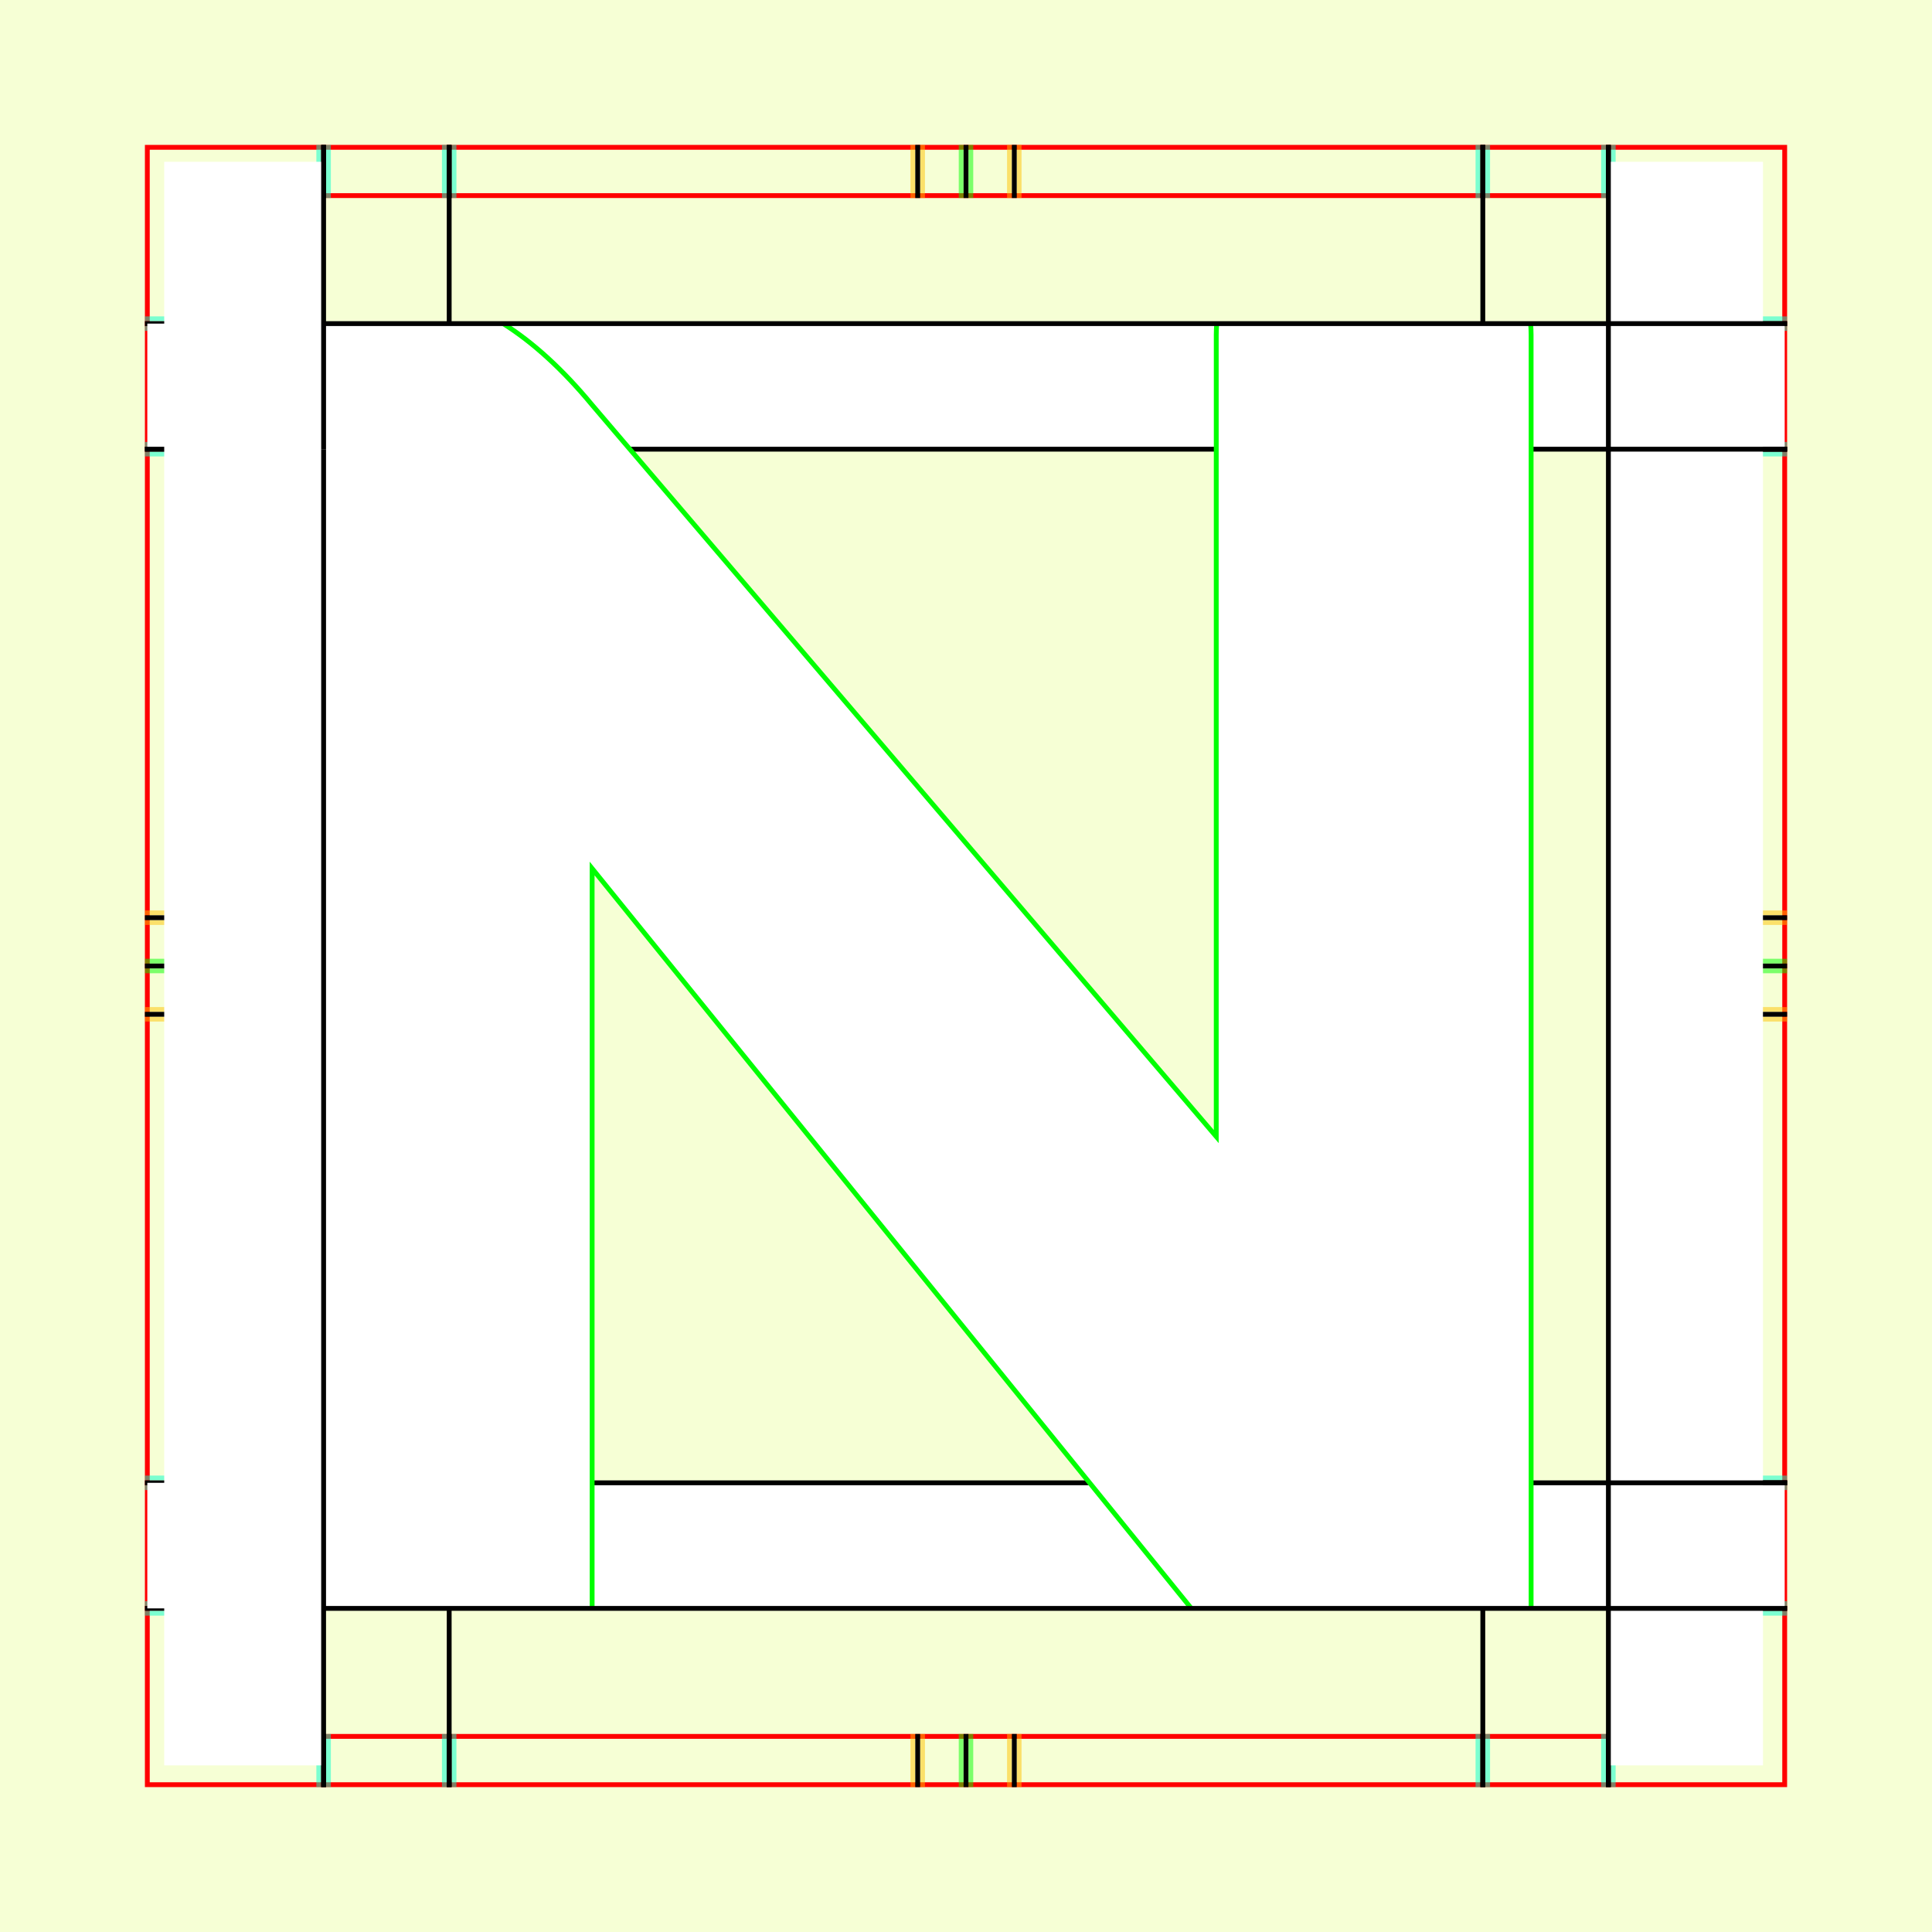
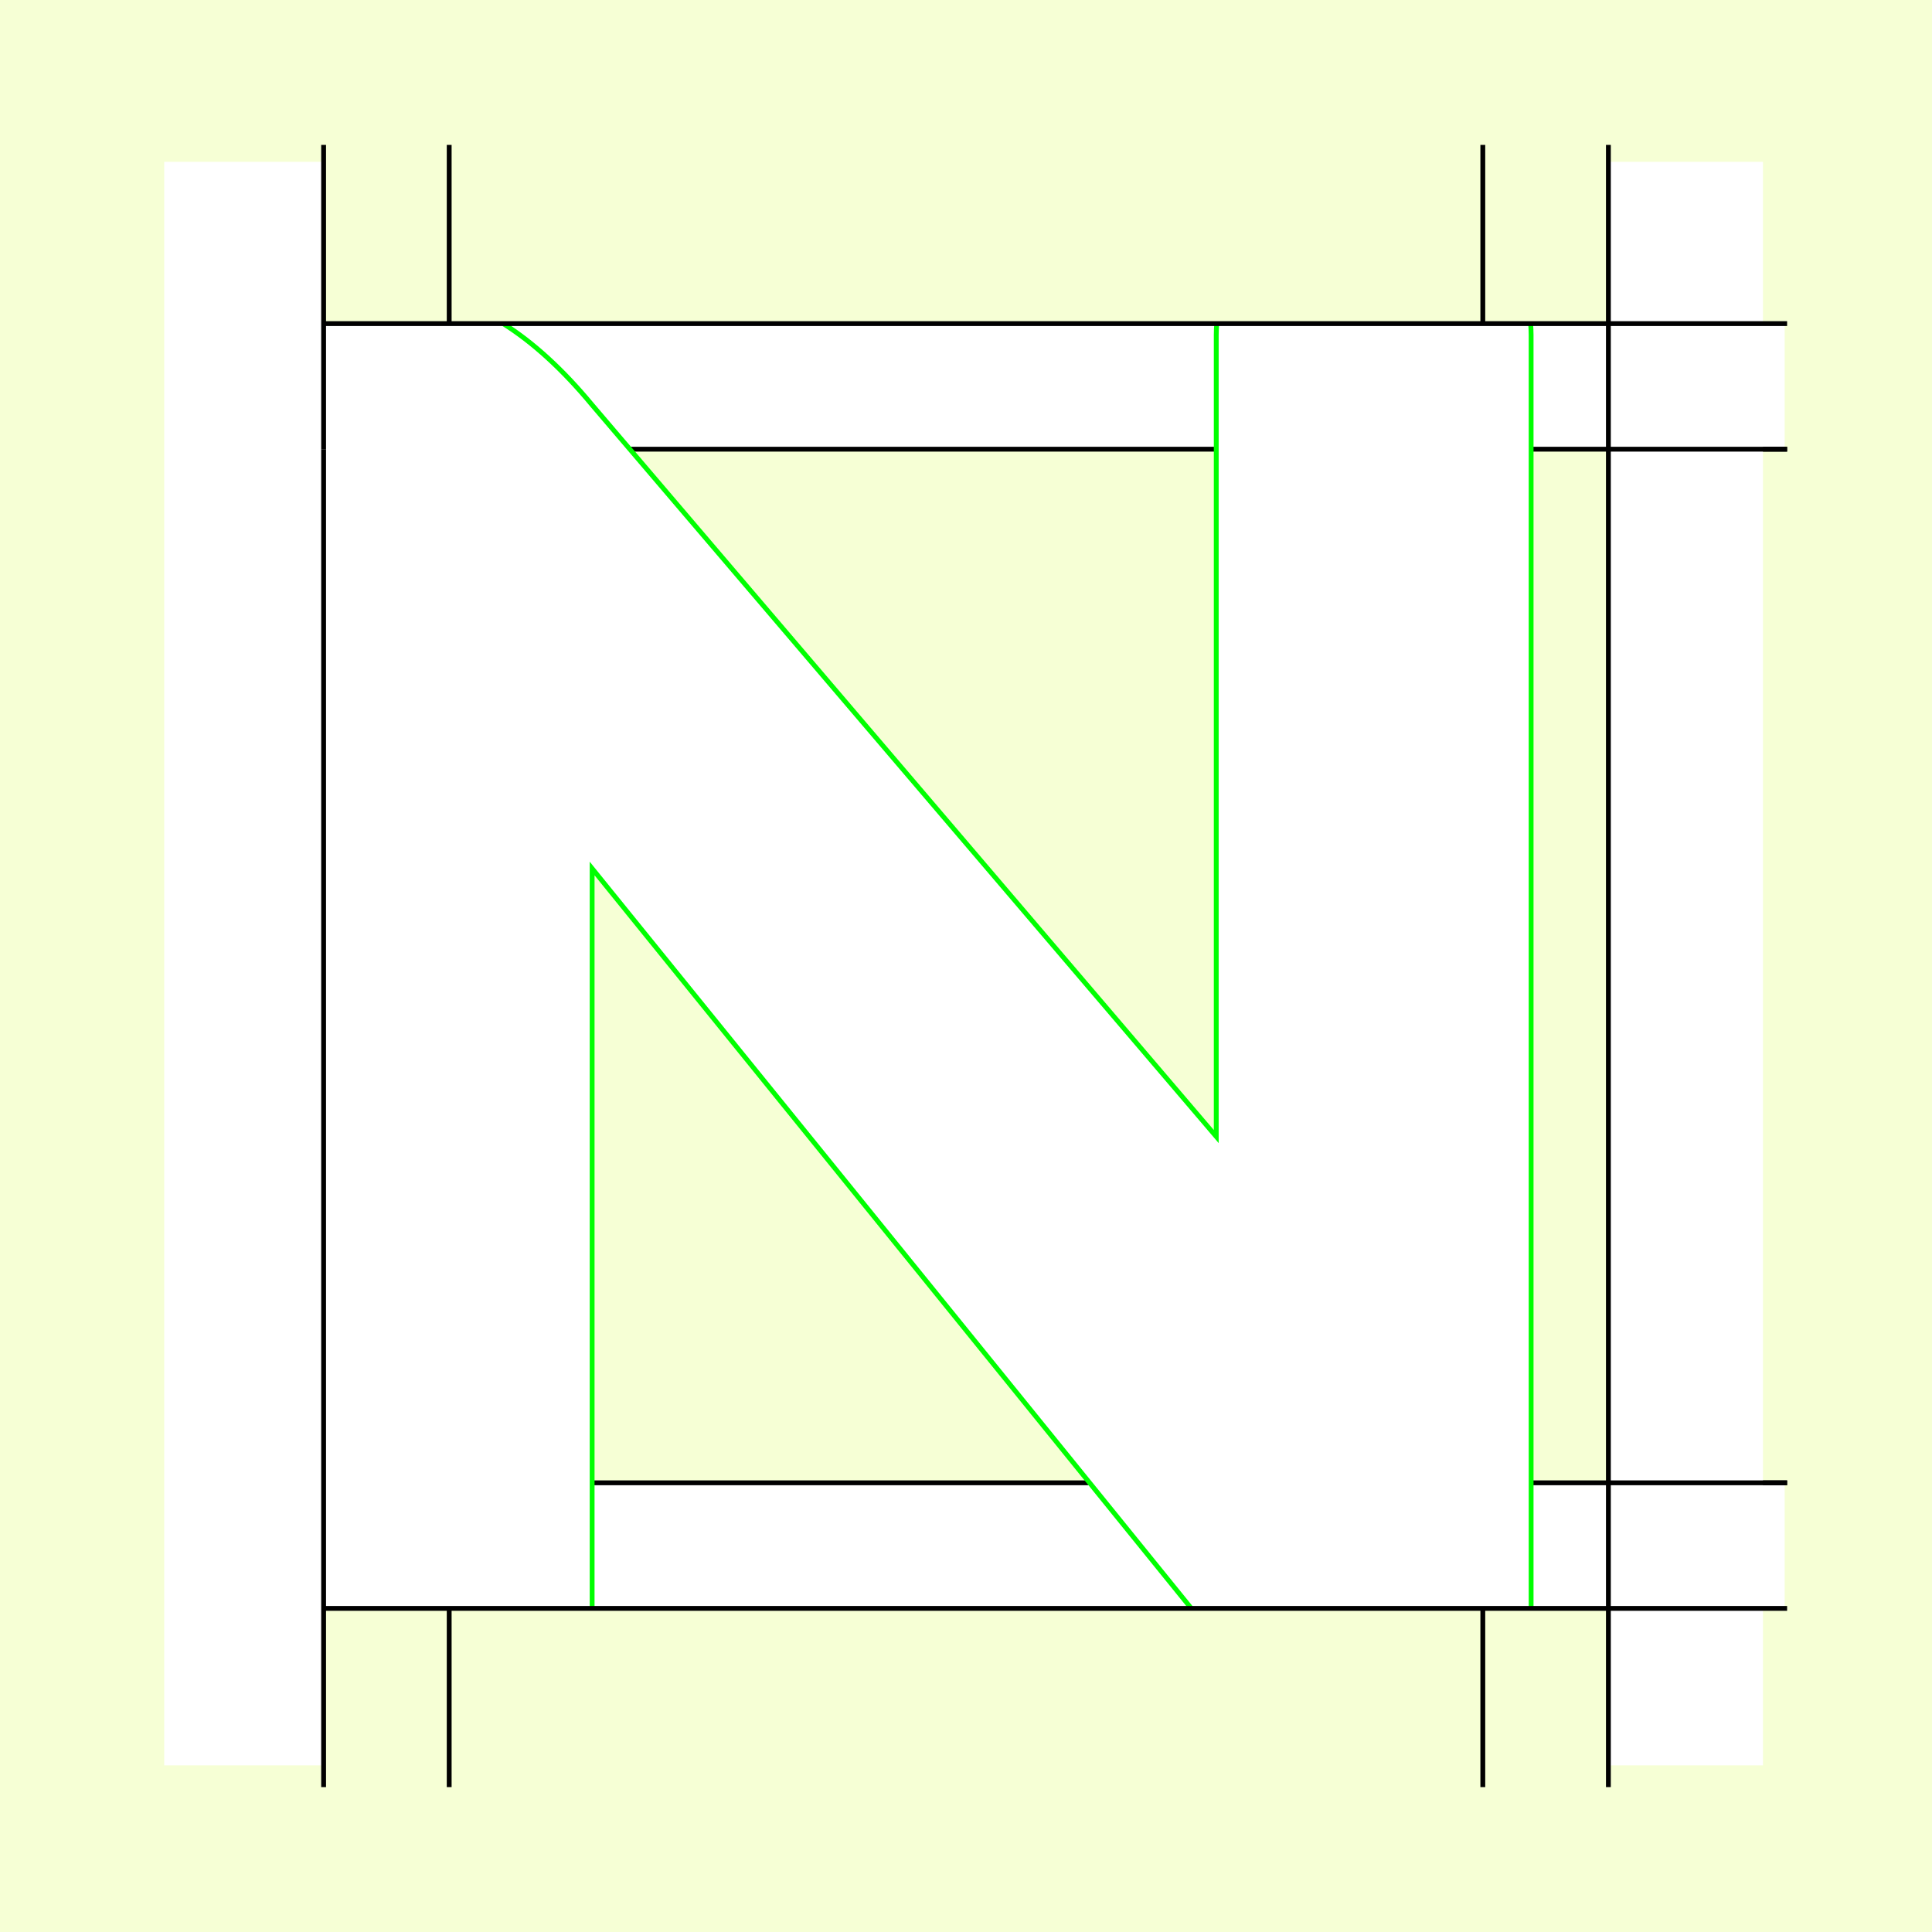
<svg xmlns="http://www.w3.org/2000/svg" style="display:inline" version="1.1" id="svg2902" height="400" width="400">
  <defs id="defs2904">
    <clipPath clipPathUnits="userSpaceOnUse" id="clipPath5174">
      <path id="path5176" style="opacity:0.5;fill:#00ff00;stroke:#00ff00;stroke-width:1px;stroke-linecap:square;display:inline" d="m 436.27,600.114 -232.095,134 -169.5,-293.583 232.095,-134 z" />
    </clipPath>
    <clipPath clipPathUnits="userSpaceOnUse" id="clipPath5174-5">
      <path id="path5176-9" style="opacity:0.5;fill:#00ff00;stroke:#00ff00;stroke-width:1px;stroke-linecap:square;display:inline" d="m 436.27,600.114 -232.095,134 -169.5,-293.583 232.095,-134 z" />
    </clipPath>
    <clipPath clipPathUnits="userSpaceOnUse" id="clipPath3238">
      <path d="m 461.27,643.416 -232.095,134 -169.5,-293.583 232.095,-134 z" style="opacity:0.5;fill:#00ff00;stroke:#00ff00;stroke-width:1px;stroke-linecap:square;display:inline" id="path3240" />
    </clipPath>
  </defs>
  <g id="bg">
    <path style="fill:#f6ffd5" d="M 400,0 400,400 0,400 0,0 z" id="bgrect" />
  </g>
-   
- tmp/TMP.change:<g id="XX_referenz" style="display:inline">
+   <g id="XX_referenz" style="display:none">
    <path id="innerframe" style="fill:none;stroke:#ff0000;stroke-width:1" d="m 40.5,40.5 319,0 0,319 -319,0 0,-319 z" />
    <path id="outerframe" style="fill:none;stroke:#ff0000;stroke-width:1" d="m 30.5,30.5 339,0 0,339 -339,0 0,-339 z" />
    <path style="opacity:0.5;fill:none;stroke:#ffc200;stroke-width:1px;stroke-linecap:square" d="m 189,30.5 0,10" id="ref-S-top-1" />
    <path style="opacity:0.5;fill:none;stroke:#ffc200;stroke-width:1px;stroke-linecap:square" d="m 191,30.5 0,10" id="ref-S-top-2" />
    <path style="opacity:0.5;fill:none;stroke:#ffc200;stroke-width:1px;stroke-linecap:square" d="m 209,30.5 0,10" id="ref-S-top-3" />
    <path style="opacity:0.5;fill:none;stroke:#ffc200;stroke-width:1px;stroke-linecap:square" d="m 211,30.5 0,10" id="ref-S-top-4" />
    <path style="opacity:0.5;fill:none;stroke:#00ff00;stroke-width:1px;stroke-linecap:square" d="m 199,30.5 0,10" id="ref-I-top-1" />
    <path style="opacity:0.5;fill:none;stroke:#00ff00;stroke-width:1px;stroke-linecap:square" d="m 201,30.5 0,10" id="ref-I-top-2" />
    <path style="opacity:0.5;fill:none;stroke:#00ffcc;stroke-width:1px;stroke-linecap:square" d="m 66,30.5 0,10" id="ref-C-top-1" />
    <path style="opacity:0.5;fill:none;stroke:#00ffcc;stroke-width:1px;stroke-linecap:square" d="m 68,30.5 0,10" id="ref-C-top-2" />
    <path style="opacity:0.5;fill:none;stroke:#00ffcc;stroke-width:1px;stroke-linecap:square" d="m 92,30.5 0,10" id="ref-C-top-3" />
    <path style="opacity:0.5;fill:none;stroke:#00ffcc;stroke-width:1px;stroke-linecap:square" d="m 94,30.5 0,10" id="ref-C-top-4" />
    <path style="opacity:0.5;fill:none;stroke:#00ffcc;stroke-width:1px;stroke-linecap:square" d="m 306,30.5 0,10" id="ref-C-top-5" />
    <path style="opacity:0.5;fill:none;stroke:#00ffcc;stroke-width:1px;stroke-linecap:square" d="m 308,30.5 0,10" id="ref-C-top-6" />
    <path style="opacity:0.5;fill:none;stroke:#00ffcc;stroke-width:1px;stroke-linecap:square" d="m 332,30.5 0,10" id="ref-C-top-7" />
    <path style="opacity:0.5;fill:none;stroke:#00ffcc;stroke-width:1px;stroke-linecap:square" d="m 334,30.5 0,10" id="ref-C-top-8" />
    <path style="opacity:0.5;fill:none;stroke:#ffc200;stroke-width:1px;stroke-linecap:square" d="m 369.5,189 -10,0" id="ref-S-right-1" />
    <path style="opacity:0.5;fill:none;stroke:#ffc200;stroke-width:1px;stroke-linecap:square" d="m 369.5,191 -10,0" id="ref-S-right-2" />
    <path style="opacity:0.5;fill:none;stroke:#ffc200;stroke-width:1px;stroke-linecap:square" d="m 369.5,209 -10,0" id="ref-S-right-3" />
    <path style="opacity:0.5;fill:none;stroke:#ffc200;stroke-width:1px;stroke-linecap:square" d="m 369.5,211 -10,0" id="ref-S-right-4" />
    <path style="opacity:0.5;fill:none;stroke:#00ff00;stroke-width:1px;stroke-linecap:square" d="m 369.5,199 -10,0" id="ref-I-right-1" />
    <path style="opacity:0.5;fill:none;stroke:#00ff00;stroke-width:1px;stroke-linecap:square" d="m 369.5,201 -10,0" id="ref-I-right-2" />
    <path style="opacity:0.5;fill:none;stroke:#00ffcc;stroke-width:1px;stroke-linecap:square" d="m 369.5,66 -10,0" id="ref-C-right-1" />
    <path style="opacity:0.5;fill:none;stroke:#00ffcc;stroke-width:1px;stroke-linecap:square" d="m 369.5,68 -10,0" id="ref-C-right-2" />
    <path style="opacity:0.5;fill:none;stroke:#00ffcc;stroke-width:1px;stroke-linecap:square" d="m 369.5,92 -10,0" id="ref-C-right-3" />
    <path style="opacity:0.5;fill:none;stroke:#00ffcc;stroke-width:1px;stroke-linecap:square" d="m 369.5,94 -10,0" id="ref-C-right-4" />
    <path style="opacity:0.5;fill:none;stroke:#00ffcc;stroke-width:1px;stroke-linecap:square" d="m 369.5,306 -10,0" id="ref-C-right-5" />
    <path style="opacity:0.5;fill:none;stroke:#00ffcc;stroke-width:1px;stroke-linecap:square" d="m 369.5,308 -10,0" id="ref-C-right-6" />
    <path style="opacity:0.5;fill:none;stroke:#00ffcc;stroke-width:1px;stroke-linecap:square" d="m 369.5,332 -10,0" id="ref-C-right-7" />
    <path style="opacity:0.5;fill:none;stroke:#00ffcc;stroke-width:1px;stroke-linecap:square" d="m 369.5,334 -10,0" id="ref-C-right-8" />
    <path style="opacity:0.5;fill:none;stroke:#ffc200;stroke-width:1px;stroke-linecap:square" d="m 189,369.5 0,-10" id="ref-S-bottom-1" />
    <path style="opacity:0.5;fill:none;stroke:#ffc200;stroke-width:1px;stroke-linecap:square" d="m 191,369.5 0,-10" id="ref-S-bottom-2" />
    <path style="opacity:0.5;fill:none;stroke:#ffc200;stroke-width:1px;stroke-linecap:square" d="m 209,369.5 0,-10" id="ref-S-bottom-3" />
    <path style="opacity:0.5;fill:none;stroke:#ffc200;stroke-width:1px;stroke-linecap:square" d="m 211,369.5 0,-10" id="ref-S-bottom-4" />
    <path style="opacity:0.5;fill:none;stroke:#00ff00;stroke-width:1px;stroke-linecap:square" d="m 199,369.5 0,-10" id="ref-I-bottom-1" />
    <path style="opacity:0.5;fill:none;stroke:#00ff00;stroke-width:1px;stroke-linecap:square" d="m 201,369.5 0,-10" id="ref-I-bottom-2" />
    <path style="opacity:0.5;fill:none;stroke:#00ffcc;stroke-width:1px;stroke-linecap:square" d="m 66,369.5 0,-10" id="ref-C-bottom-1" />
    <path style="opacity:0.5;fill:none;stroke:#00ffcc;stroke-width:1px;stroke-linecap:square" d="m 68,369.5 0,-10" id="ref-C-bottom-2" />
    <path style="opacity:0.5;fill:none;stroke:#00ffcc;stroke-width:1px;stroke-linecap:square" d="m 92,369.5 0,-10" id="ref-C-bottom-3" />
    <path style="opacity:0.5;fill:none;stroke:#00ffcc;stroke-width:1px;stroke-linecap:square" d="m 94,369.5 0,-10" id="ref-C-bottom-4" />
    <path style="opacity:0.5;fill:none;stroke:#00ffcc;stroke-width:1px;stroke-linecap:square" d="m 306,369.5 0,-10" id="ref-C-bottom-5" />
    <path style="opacity:0.5;fill:none;stroke:#00ffcc;stroke-width:1px;stroke-linecap:square" d="m 308,369.5 0,-10" id="ref-C-bottom-6" />
    <path style="opacity:0.5;fill:none;stroke:#00ffcc;stroke-width:1px;stroke-linecap:square" d="m 332,369.5 0,-10" id="ref-C-bottom-7" />
    <path style="opacity:0.5;fill:none;stroke:#00ffcc;stroke-width:1px;stroke-linecap:square" d="m 334,369.5 0,-10" id="ref-C-bottom-8" />
    <path style="opacity:0.5;fill:none;stroke:#ffc200;stroke-width:1px;stroke-linecap:square" d="m 30.5,189 10,0" id="ref-S-left-1" />
    <path style="opacity:0.5;fill:none;stroke:#ffc200;stroke-width:1px;stroke-linecap:square" d="m 30.5,191 10,0" id="ref-S-left-2" />
    <path style="opacity:0.5;fill:none;stroke:#ffc200;stroke-width:1px;stroke-linecap:square" d="m 30.5,209 10,0" id="ref-S-left-3" />
    <path style="opacity:0.5;fill:none;stroke:#ffc200;stroke-width:1px;stroke-linecap:square" d="m 30.5,211 10,0" id="ref-S-left-4" />
    <path style="opacity:0.5;fill:none;stroke:#00ff00;stroke-width:1px;stroke-linecap:square" d="m 40.5,199 -10,0" id="ref-I-left-1" />
    <path style="opacity:0.5;fill:none;stroke:#00ff00;stroke-width:1px;stroke-linecap:square" d="m 40.5,201 -10,0" id="ref-I-left-2" />
    <path style="opacity:0.5;fill:none;stroke:#00ffcc;stroke-width:1px;stroke-linecap:square" d="m 30.5,66 10,0" id="ref-C-left-1" />
    <path style="opacity:0.5;fill:none;stroke:#00ffcc;stroke-width:1px;stroke-linecap:square" d="m 30.5,68 10,0" id="ref-C-left-2" />
    <path style="opacity:0.5;fill:none;stroke:#00ffcc;stroke-width:1px;stroke-linecap:square" d="m 30.5,92 10,0" id="ref-C-left-3" />
    <path style="opacity:0.5;fill:none;stroke:#00ffcc;stroke-width:1px;stroke-linecap:square" d="m 30.5,94 10,0" id="ref-C-left-4" />
    <path style="opacity:0.5;fill:none;stroke:#00ffcc;stroke-width:1px;stroke-linecap:square" d="m 30.5,306 10,0" id="ref-C-left-5" />
    <path style="opacity:0.5;fill:none;stroke:#00ffcc;stroke-width:1px;stroke-linecap:square" d="m 30.5,308 10,0" id="ref-C-left-6" />
    <path style="opacity:0.5;fill:none;stroke:#00ffcc;stroke-width:1px;stroke-linecap:square" d="m 30.5,332 10,0" id="ref-C-left-7" />
    <path style="opacity:0.5;fill:none;stroke:#00ffcc;stroke-width:1px;stroke-linecap:square" d="m 30.5,334 10,0" id="ref-C-left-8" />
    <path style="fill:none;stroke:#000000;stroke-width:1px;stroke-linecap:square" d="m 190,30.5 0,10" id="S-top-1" />
    <path style="fill:none;stroke:#000000;stroke-width:1px;stroke-linecap:square" d="m 210,30.5 0,10" id="S-top-2" />
    <path style="fill:none;stroke:#000000;stroke-width:1px;stroke-linecap:square" d="m 369.5,190 -10,0" id="S-right-1" />
    <path style="fill:none;stroke:#000000;stroke-width:1px;stroke-linecap:square" d="m 369.5,210 -10,0" id="S-right-2" />
    <path style="fill:none;stroke:#000000;stroke-width:1px;stroke-linecap:square" d="m 190,369.5 0,-10" id="S-bottom-1" />
    <path style="fill:none;stroke:#000000;stroke-width:1px;stroke-linecap:square" d="m 210,369.5 0,-10" id="S-bottom-2" />
    <path style="fill:none;stroke:#000000;stroke-width:1px;stroke-linecap:square" d="m 30.5,190 10,0" id="S-left-1" />
    <path style="fill:none;stroke:#000000;stroke-width:1px;stroke-linecap:square" d="m 30.5,210 10,0" id="S-left-2" />
    <path style="fill:none;stroke:#000000;stroke-width:1px;stroke-linecap:square" d="m 200,30.5 0,10" id="I-top-1" />
    <path style="fill:none;stroke:#000000;stroke-width:1px;stroke-linecap:square" d="m 369.5,200 -10,0" id="I-right-1" />
    <path style="fill:none;stroke:#000000;stroke-width:1px;stroke-linecap:square" d="m 200,369.5 0,-10" id="I-bottom-1" />
    <path style="fill:none;stroke:#000000;stroke-width:1px;stroke-linecap:square" d="m 40.5,200 -10,0" id="I-left-1" />
    <path style="fill:none;stroke:#000000;stroke-width:1px;stroke-linecap:square" d="m 67,30.5 0,10" id="C-top-1" />
    <path style="fill:none;stroke:#000000;stroke-width:1px;stroke-linecap:square" d="m 93,30.5 0,10" id="C-top-2" />
    <path style="fill:none;stroke:#000000;stroke-width:1px;stroke-linecap:square" d="m 307,30.5 0,10" id="C-top-3" />
    <path style="fill:none;stroke:#000000;stroke-width:1px;stroke-linecap:square" d="m 333,30.5 0,10" id="C-top-4" />
    <path style="fill:none;stroke:#000000;stroke-width:1px;stroke-linecap:square" d="m 369.5,67 -10,0" id="C-right-1" />
    <path style="fill:none;stroke:#000000;stroke-width:1px;stroke-linecap:square" d="m 369.5,93 -10,0" id="C-right-2" />
    <path style="fill:none;stroke:#000000;stroke-width:1px;stroke-linecap:square" d="m 369.5,307 -10,0" id="C-right-3" />
    <path style="fill:none;stroke:#000000;stroke-width:1px;stroke-linecap:square" d="m 369.5,333 -10,0" id="C-right-4" />
    <path style="fill:none;stroke:#000000;stroke-width:1px;stroke-linecap:square" d="m 67,369.5 0,-10" id="C-bottom-1" />
    <path style="fill:none;stroke:#000000;stroke-width:1px;stroke-linecap:square" d="m 93,369.5 0,-10" id="C-bottom-2" />
    <path style="fill:none;stroke:#000000;stroke-width:1px;stroke-linecap:square" d="m 307,369.5 0,-10" id="C-bottom-3" />
    <path style="fill:none;stroke:#000000;stroke-width:1px;stroke-linecap:square" d="m 333,369.5 0,-10" id="C-bottom-4" />
    <path style="fill:none;stroke:#000000;stroke-width:1px;stroke-linecap:square" d="m 30.5,67 10,0" id="C-left-1" />
    <path style="fill:none;stroke:#000000;stroke-width:1px;stroke-linecap:square" d="m 30.5,93 10,0" id="C-left-2" />
    <path style="fill:none;stroke:#000000;stroke-width:1px;stroke-linecap:square" d="m 30.5,307 10,0" id="C-left-3" />
    <path style="fill:none;stroke:#000000;stroke-width:1px;stroke-linecap:square" d="m 30.5,333 10,0" id="C-left-4" />
  </g>
-   
- tmp/TMP.change:<g id="g3149" zpos="-300" style="display:inline">
-     <path id="path3147" d="m 30.5,307 0,26 339,0 0,-26 z" style="fill:#ffffff;stroke:none;display:inline" />
-     <path style="fill:#ffffff;stroke:none;display:inline" d="m 30.5,67 0,26 339,0 0,-26 z" id="path3118" />
+   <g id="g3149" zpos="-300" style="display:inline">
+     <path id="path3147" d="m 67,307 0,26 302.5,0 0,-26 z" style="fill:#ffffff;stroke:none;display:inline" />
+     <path style="fill:#ffffff;stroke:none;display:inline" d="m 67,67 0,26 302.5,0 0,-26 z" id="path3118" />
    <path style="fill:none;stroke:#000000;stroke-width:1px;stroke-linecap:square;display:inline" d="m 307,93.5 0,213" id="path3178-9" />
-     <path style="fill:none;stroke:#000000;stroke-width:1px;stroke-linecap:square;display:inline" d="m 369.5,307 -10,0 -285,0 -10,0" id="C-right-3-7" />
-     <path style="fill:none;stroke:#000000;stroke-width:1px;stroke-linecap:square;display:inline" d="m 30.5,93 10,0 319,0 10,0" id="C-left-2-6" />
+     <path style="fill:none;stroke:#000000;stroke-width:1px;stroke-linecap:square;display:inline" d="m 369.5,307 -10,0 -282.5,0 -10,0" id="C-right-3-7" />
+     <path style="fill:none;stroke:#000000;stroke-width:1px;stroke-linecap:square;display:inline" d="m 66.5,93 10,0 283,0 10,0" id="C-left-2-6" />
  </g>
-   
- tmp/TMP.master:<g zpos="-200" style="display:none" id="g3125">
+   <g zpos="-200" style="display:none" id="g3125">
    <path style="fill:#ffffff;stroke:none" d="m 108.625,67 c -8e-4,0.106 0,0.205 0,0.312 l 0,264 c 0,0.583 0.037,1.137 0.062,1.688 l 28.406,0 c 0.018,-0.422 0.031,-0.84 0.031,-1.281 l 0,-211.625 L 256.438,333 l 30.531,0 c 0.014,-0.425 0.031,-0.838 0.031,-1.281 L 287,67 l -27.281,0 0,211.719 L 141.875,67 l -33.25,0 z" id="path3136" />
    <path style="fill:none;stroke:#00ff00;stroke-width:1px;display:inline" d="m 108.625,67 c -8e-4,0.106 0,0.205 0,0.312 l 0,265 m 28.5,0.062 0,-212.281 L 256.438,334 M 287,332.719 287,67 m -27.281,0 0,211.719 L 141.875,67 m -4.75,265.375 0,0.344" id="path3136-6" />
  </g>
- 
- 
-   
- tmp/TMP.master:
- tmp/TMP.master:
- tmp/TMP.master:<g zpos="-200" style="display:none" id="g3141">
+   <g zpos="-200" style="display:none" id="g3141">
    <path style="fill:#ffffff;stroke:none" d="m 104.406,67 0,124.094 c 0,109.087 0.026,134.752 0.469,141.906 l 38.219,0 c 0.211,-5.21 0.219,-24.205 0.219,-106.688 l 0,-107.312 50.625,115.438 43.375,98.562 58.281,0 0,-125.312 c 0,-110.701 0.002,-134.787 -0.219,-140.688 l -38.031,0 c -0.221,5.496 -0.25,25.291 -0.25,106.688 L 256.688,281 208.906,171.656 C 189.106,126.269 171.145,85.709 162.938,67 l -58.531,0 z" id="path3152" />
    <path style="fill:none;stroke:#00ff00;stroke-width:1px;display:inline" d="m 104.406,67 0.469,266 m 38.219,0 0.219,-214 94,214 m 58.281,0 L 295.188,67 M 257.5,67 256.688,281 163,67" id="path3152-5" />
  </g>
- 
- 
-   
- tmp/TMP.master:
- tmp/TMP.master:
- tmp/TMP.master:<g zpos="-200" style="display:inline" id="g3157">
+   <g zpos="-200" style="display:inline" id="g3157">
    <path style="fill:#ffffff;stroke:none" d="M 64.844,67 C 59.618,72.415 57,81.126 57,93.156 L 57,333 l 65.594,0 0,-153.188 L 246.656,333 317,333 c 5e-5,-0.032 0,-0.062 0,-0.094 l 0,-263.594 c -2e-5,-0.791 -0.046,-1.552 -0.094,-2.312 l -65,0 c -0.052,0.763 -0.094,1.522 -0.094,2.312 l 0,166 L 122.594,83.844 C 116.519,76.503 110.381,70.902 104.188,67 l -39.344,0 z" id="path3168" />
    <path style="fill:none;stroke:#00ff00;stroke-width:1px;display:inline" d="m 251.906,67 c -0.052,0.763 -0.094,1.522 -0.094,2.312 l 0,166 L 122.594,83.844 C 116.519,76.503 110.381,70.902 104.188,67 M 64.844,67 C 59.618,72.415 57,81.126 57,93.156 L 57,333 m 65.594,-0.031 0,-153.156 124,153.125 M 317,332.906 317,69.312 c -2e-5,-0.791 -0.046,-1.552 -0.094,-2.312 m -194.312,265.969 0,0.031 m 124.062,0 -0.062,-0.062" id="path3168-5" />
  </g>
- 
- 
-   
- tmp/TMP.master:
- tmp/TMP.master:
- tmp/TMP.master:<g zpos="-200" style="display:none" id="g3173">
+   <g zpos="-200" style="display:none" id="g3173">
    <path style="font-size:428.324px;font-style:normal;font-variant:normal;font-weight:bold;font-stretch:normal;text-align:start;line-height:141%;letter-spacing:77.877px;word-spacing:0px;writing-mode:lr-tb;text-anchor:start;fill:#ffffff;fill-opacity:1;stroke:none;font-family:Arimo;-inkscape-font-specification:Arimo Bold" d="m 58.188,67 0,266 54.781,0 0,-162.781 c 0,-13.176 -1.24,-30.956 -3.75,-53.125 L 231.406,333 310,333 l 0,-266 -54.812,0 0,153.625 c 0,17.359 1.272,36.586 3.781,57.5 L 138.719,67 58.188,67 z" id="path3275" />
    <path style="font-size:428.324px;font-style:normal;font-variant:normal;font-weight:bold;font-stretch:normal;text-align:start;line-height:141%;letter-spacing:77.877px;word-spacing:0px;writing-mode:lr-tb;text-anchor:start;fill:none;stroke:#00ff00;display:inline;font-family:Arimo;-inkscape-font-specification:Arimo Bold" d="m 58.188,67 0,266 m 54.781,0 0,-162.781 c 0,-13.176 -1.24,-30.956 -3.75,-53.125 L 231.406,333 M 310,333 310,67 m -54.812,0 0,153.625 c 0,17.359 1.272,36.586 3.781,57.5 L 138.719,67" id="path3275-2" />
  </g>
- 
- 
-   
- tmp/TMP.master:
- tmp/TMP.master:
- tmp/TMP.master:<g zpos="-200" style="display:none" id="g3191">
+   <g zpos="-200" style="display:none" id="g3191">
    <path style="fill:#ffffff;stroke:none" d="m 115.625,67 0,266 64.688,0 0,-235.656 39.062,22.25 0,213.406 64.688,0 0,-266 z" id="path3202" />
    <path style="fill:none;stroke:#00ff00;stroke-width:1px;display:inline" d="m 284.062,333 0,-266 m -168.438,0 0,266 m 64.688,0 0,-235.656 39.062,22.25 0,213.406" id="path3202-1" />
  </g>
- 
- 
-   
- tmp/TMP.master:
- tmp/TMP.master:
- tmp/TMP.master:<g zpos="-200" style="display:none" id="g3207">
+   <g zpos="-200" style="display:none" id="g3207">
    <path style="fill:#ffffff;stroke:none" d="m 149.031,67 c -4.938,3.259 -9.984,7.176 -15.125,11.781 -17.64,15.84 -26.281,31.333 -26.281,46.812 0,15.84 9.341,23.406 28.781,23.406 -2.52,-5.4 -3.594,-11.178 -3.594,-16.938 0,-11.52 3.97,-24.133 12.25,-37.812 7.92,-13.68 16.905,-20.5 26.625,-20.5 2.88,0 4.327,1.791 4.688,5.031 0,2.88 -1.091,7.551 -2.531,14.031 L 101.438,333 l 17.125,0 c 4.845,-6.331 9.477,-14.973 13.906,-25.969 10.08,-25.92 29.139,-90.01 57.219,-192.25 23.4,129.6 36.014,196.556 37.094,200.156 1.586,7.479 3.745,13.527 6.562,18.062 l 28.562,0 C 263.98,305.625 272.059,263.932 286.188,208.031 301.009,149.39 314.665,102.313 327.438,67 l -19.812,0 c -1.733,2.101 -3.364,4.45 -4.875,7.094 -4.32,7.2 -8.648,18.721 -13.688,35.281 -5.04,16.56 -9.713,32.77 -13.312,48.25 l -14.406,61.188 c -5.76,24.84 -10.089,43.199 -12.969,54.719 -3.6,-18.72 -9.363,-53.629 -16.562,-105.469 -1.44,-9.36 -2.499,-16.569 -3.219,-21.969 -0.72,-4.68 -2.185,-11.516 -3.625,-20.156 -1.44,-8.64 -2.857,-15.101 -3.938,-19.781 -1.44,-4.32 -2.888,-9.739 -4.688,-16.219 -2.16,-6.48 -3.965,-11.15 -6.125,-14.75 C 208.452,72.537 206.437,69.851 204.188,67 l -55.156,0 z" id="path3218" />
    <path style="fill:none;stroke:#00ff00;display:inline" d="m 149.031,67 c -4.938,3.259 -9.984,7.176 -15.125,11.781 -17.64,15.84 -26.281,31.333 -26.281,46.812 0,15.84 9.341,23.406 28.781,23.406 -2.52,-5.4 -3.594,-11.178 -3.594,-16.938 0,-11.52 3.97,-24.133 12.25,-37.812 7.92,-13.68 16.905,-20.5 26.625,-20.5 2.88,0 4.327,1.791 4.688,5.031 0,2.88 -1.091,7.551 -2.531,14.031 L 101.438,333 m 17.125,0 c 4.845,-6.331 9.477,-14.973 13.906,-25.969 10.08,-25.92 29.139,-90.01 57.219,-192.25 23.4,129.6 36.014,196.556 37.094,200.156 1.586,7.479 3.745,13.527 6.562,18.062 m 28.562,0 C 263.98,305.625 272.059,263.932 286.188,208.031 301.009,149.39 314.665,102.313 327.438,67 m -19.812,0 c -1.733,2.101 -3.364,4.45 -4.875,7.094 -4.32,7.2 -8.648,18.721 -13.688,35.281 -5.04,16.56 -9.713,32.77 -13.312,48.25 l -14.406,61.188 c -5.76,24.84 -10.089,43.199 -12.969,54.719 -3.6,-18.72 -9.363,-53.629 -16.562,-105.469 -1.44,-9.36 -2.499,-16.569 -3.219,-21.969 -0.72,-4.68 -2.185,-11.516 -3.625,-20.156 -1.44,-8.64 -2.857,-15.101 -3.938,-19.781 -1.44,-4.32 -2.888,-9.739 -4.688,-16.219 -2.16,-6.48 -3.965,-11.15 -6.125,-14.75 C 208.452,72.537 206.437,69.851 204.188,67" id="path3218-0" />
  </g>
- 
- 
-   
- tmp/TMP.master:
- tmp/TMP.master:
- tmp/TMP.master:<g zpos="-200" style="display:none" id="g3223">
+   <g zpos="-200" style="display:none" id="g3223">
    <path style="fill:#ffffff;stroke:none" d="m 85.844,67 c 2.891,1.626 5.772,3.072 8.844,4.156 2.891,1.084 5.582,2.166 7.75,3.25 l 0,258.594 38.125,0 0,-213.406 40.844,-25.094 74.688,42.344 c 1.174,0.632 3.01,2.27 4.094,4.438 1.084,2.168 1.781,4.696 1.781,7.406 l 0,184.312 53.125,0 c -0.277,-1.098 -0.858,-2.162 -1.625,-3.312 -1.084,-1.445 -2.53,-2.704 -4.156,-3.969 -1.626,-1.084 -3.256,-2.166 -5.062,-3.25 -1.807,-0.903 -3.072,-1.628 -4.156,-2.531 l 0,-233.438 c -11.66,-6.478 -23.145,-12.955 -34.5,-19.5 z" id="path3234" />
    <path style="fill:none;stroke:#00ff00;stroke-width:1px;display:inline" d="m 85.844,67 c 2.891,1.626 5.772,3.072 8.844,4.156 2.891,1.084 5.582,2.166 7.75,3.25 l 0,258.594 m 38.125,0 0,-213.406 40.844,-25.094 74.688,42.344 c 1.174,0.632 3.01,2.27 4.094,4.438 1.084,2.168 1.781,4.696 1.781,7.406 l 0,184.312 m 53.125,0 c -0.277,-1.098 -0.858,-2.162 -1.625,-3.312 -1.084,-1.445 -2.53,-2.704 -4.156,-3.969 -1.626,-1.084 -3.256,-2.166 -5.062,-3.25 -1.807,-0.903 -3.072,-1.628 -4.156,-2.531 l 0,-233.438 c -11.66,-6.478 -23.145,-12.955 -34.5,-19.5" id="path3234-3" />
  </g>
- 
- 
-   
- tmp/TMP.master:
- tmp/TMP.master:
- tmp/TMP.master:<g zpos="-200" style="display:none" id="g3239">
+   <g zpos="-200" style="display:none" id="g3239">
    <path style="fill:#ffffff;stroke:none" d="m 78.156,67 0,2.5 c 8.984,0.391 15.43,1.562 19.531,3.125 3.906,1.758 6.625,4.883 8.188,9.375 1.562,4.687 2.344,11.914 2.344,21.875 l 0,180.062 c 0,13.672 -0.781,23.852 -2.344,30.688 -1.562,7.031 -4.273,12.086 -8.375,15.406 -1.445,1.117 -3.163,2.11 -5.094,2.969 l 44.531,0 c -2.605,-0.901 -4.812,-1.948 -6.625,-3.156 -5.469,-3.32 -9,-8.578 -10.562,-16 -1.562,-7.227 -2.344,-18.766 -2.344,-34.781 l 0,-153.5 L 281,333 l 30.344,0 0,-210.781 c 0,-13.477 0.594,-23.625 2.156,-30.656 1.562,-6.836 4.297,-11.898 8.594,-15.219 4.102,-3.32 10.555,-5.672 19.344,-6.844 l 0,-2.5 -78.125,0 0,2.5 c 11.914,1.172 20.5,3.523 25.969,6.844 5.273,3.516 8.781,8.773 10.344,16 1.562,7.422 2.562,18.961 2.562,34.781 l 0,125.188 L 151.969,67 78.156,67 z" id="path3250" />
    <path style="fill:none;stroke:#00ff00;stroke-width:1px;display:inline" d="m 78.156,67 0,2.5 c 8.984,0.391 15.43,1.562 19.531,3.125 3.906,1.758 6.625,4.883 8.188,9.375 1.562,4.687 2.344,11.914 2.344,21.875 l 0,180.062 c 0,13.672 -0.781,23.852 -2.344,30.688 -1.562,7.031 -4.273,12.086 -8.375,15.406 -1.445,1.117 -3.163,2.11 -5.094,2.969 m 44.531,0 c -2.605,-0.901 -4.812,-1.948 -6.625,-3.156 -5.469,-3.32 -9,-8.578 -10.562,-16 -1.562,-7.227 -2.344,-18.766 -2.344,-34.781 l 0,-153.5 L 281,333 m 30.344,0 0,-210.781 c 0,-13.477 0.594,-23.625 2.156,-30.656 1.562,-6.836 4.297,-11.898 8.594,-15.219 4.102,-3.32 10.555,-5.672 19.344,-6.844 l 0,-2.5 m -78.125,0 0,2.5 c 11.914,1.172 20.5,3.523 25.969,6.844 5.273,3.516 8.781,8.773 10.344,16 1.562,7.422 2.562,18.961 2.562,34.781 l 0,125.188 L 151.969,67" id="path3250-0" />
  </g>
- 
- 
-   
- tmp/TMP.change:
- tmp/TMP.change:
- tmp/TMP.change:<g style="display:inline" zpos="-180" id="g3155">
+   <g style="display:inline" zpos="-180" id="g3155">
    <path id="path3343" d="m 333,365.5 32,0 0,-332 -32,0 z" style="fill:#ffffff;stroke:none;display:inline" />
    <path style="fill:none;stroke:#000000;stroke-width:1px;stroke-linecap:square;display:inline" d="m 307,30.5 0,10 0,26" id="path3178-9-2" />
    <path id="path3409" d="m 93,30.5 0,10 0,26" style="fill:none;stroke:#000000;stroke-width:1px;stroke-linecap:square;display:inline" />
-     <path id="path3153" d="m 64.5,67 10,0 285,0 10,0" style="fill:none;stroke:#000000;stroke-width:1px;stroke-linecap:square;display:inline" />
+     <path id="path3153" d="m 67,67 10,0 282.5,0 10,0" style="fill:none;stroke:#000000;stroke-width:1px;stroke-linecap:square;display:inline" />
    <path id="path3261" d="m 34,365.5 33,0 0,-332 -33,0 z" style="fill:#ffffff;stroke:none;display:inline" />
    <path style="fill:none;stroke:#000000;stroke-width:1px;stroke-linecap:square;display:inline" d="m 307,333.5 0,26 0,10" id="path3178-9-1" />
    <path id="path3411" d="m 93,333.5 0,26 0,10" style="fill:none;stroke:#000000;stroke-width:1px;stroke-linecap:square;display:inline" />
    <path style="fill:none;stroke:#000000;stroke-width:1px;stroke-linecap:square;display:inline" d="m 369.5,333 -10,0 -282,0 -10,0" id="path3159" />
    <path id="path3236" d="m 67,30.5 0,62" style="fill:none;stroke:#000000;stroke-width:1px;stroke-linecap:square;display:inline" />
    <path id="path3234" d="m 67,93.5 0,10 0,256 0,10" style="fill:none;stroke:#000000;stroke-width:1px;stroke-linecap:square;display:inline" />
    <path style="fill:none;stroke:#000000;stroke-width:1px;stroke-linecap:square;display:inline" d="m 369.5,93 -36,0" id="C-right-2-7" />
    <path style="fill:none;stroke:#000000;stroke-width:1px;stroke-linecap:square;display:inline" d="m 369.5,307 -36,0" id="C-right-3-0" />
    <path style="fill:none;stroke:#000000;stroke-width:1px;stroke-linecap:square;display:inline" d="m 333,30.5 0,10 0,319 0,10" id="path3178" />
  </g>
</svg>
